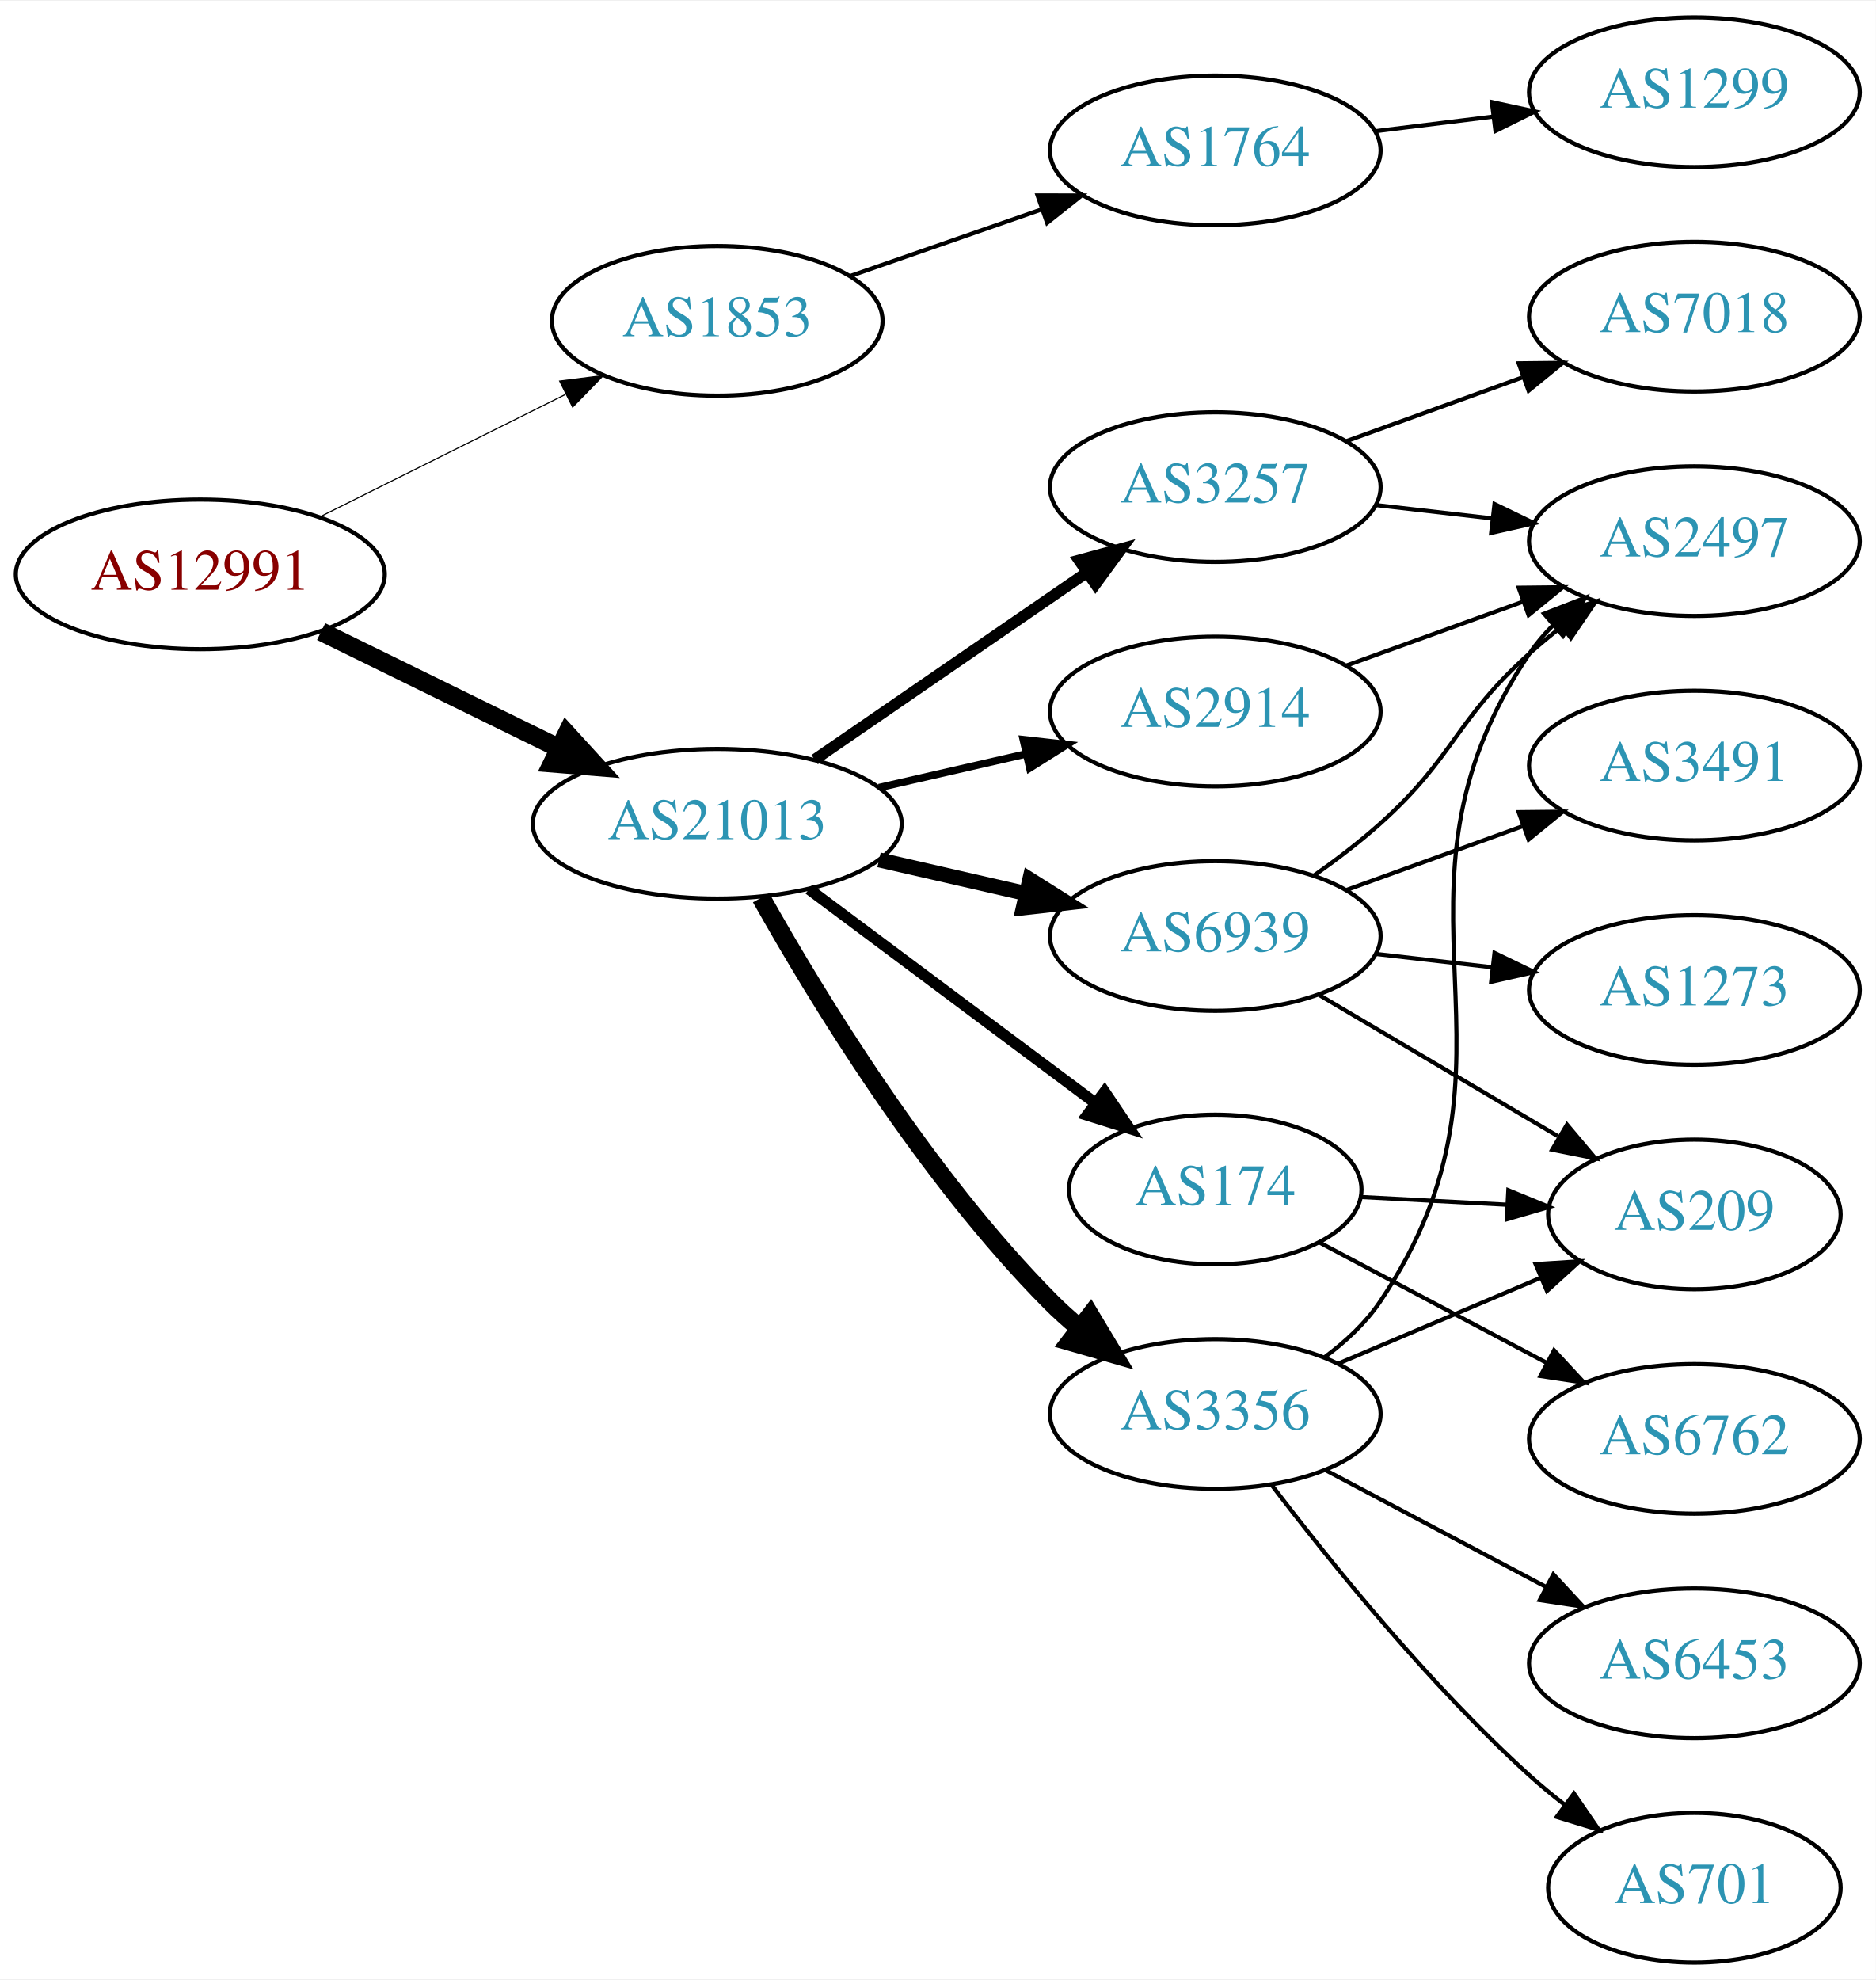
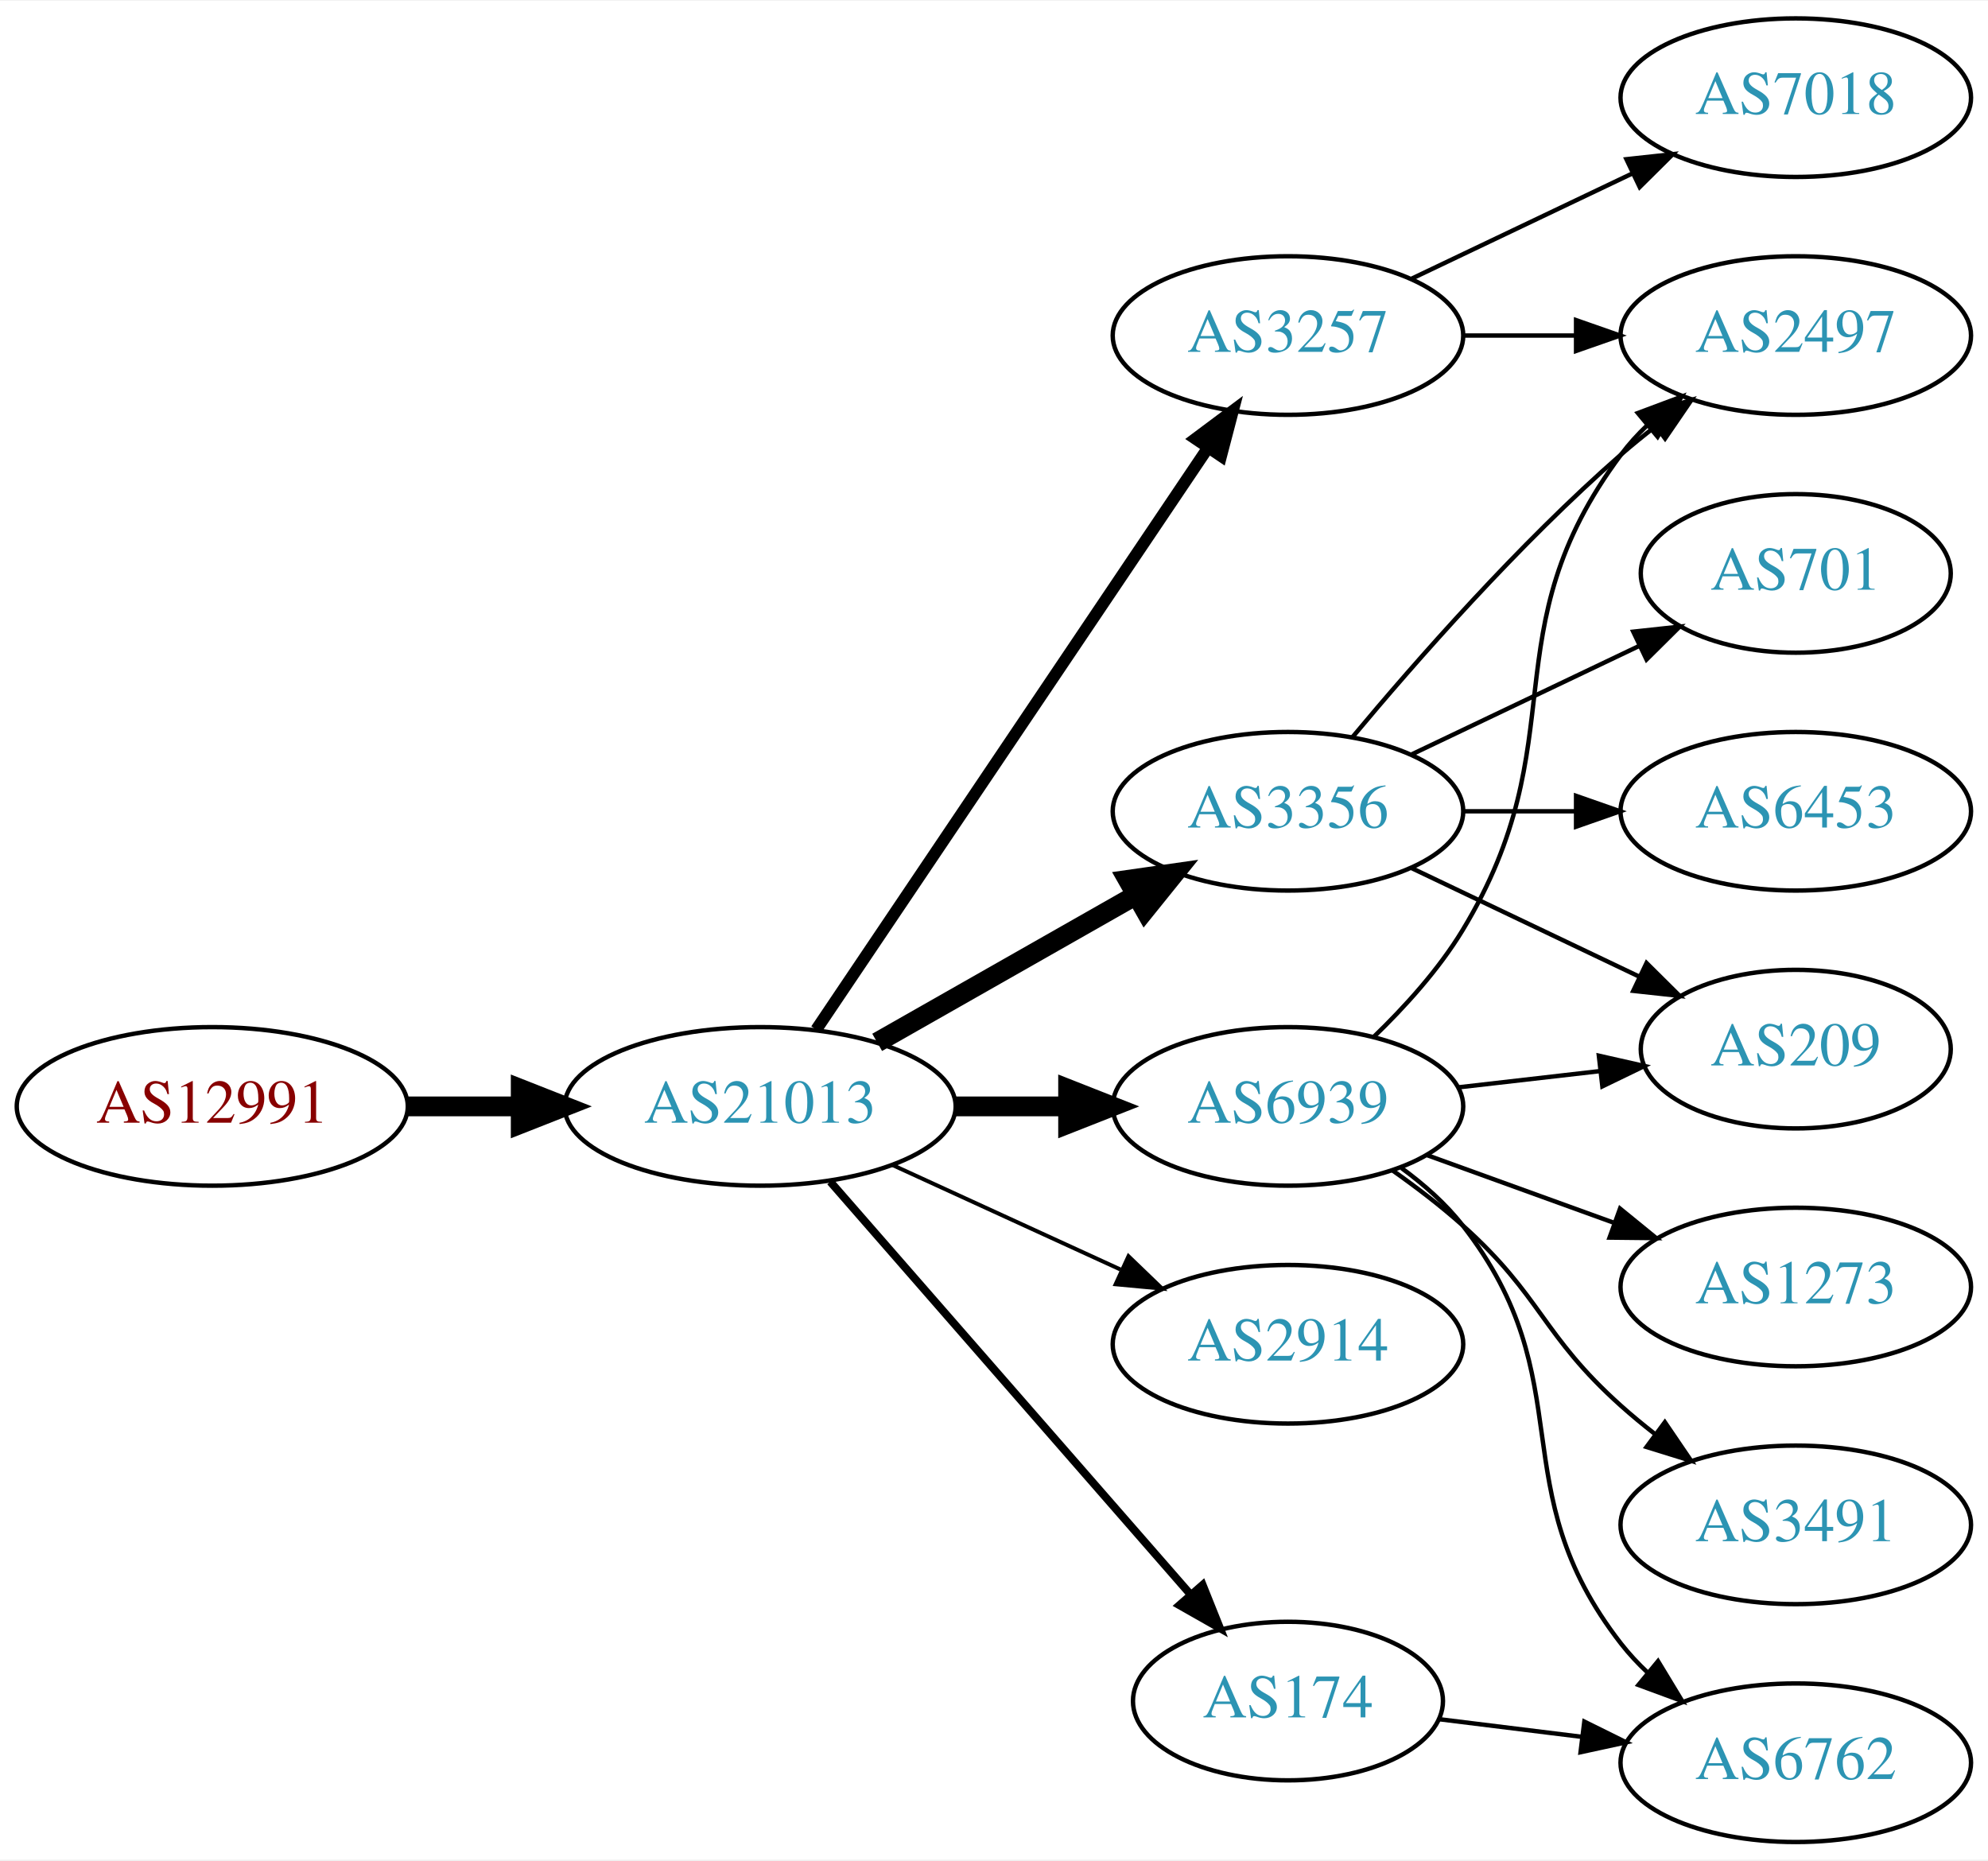
- <svg xmlns="http://www.w3.org/2000/svg" xmlns:xlink="http://www.w3.org/1999/xlink" width="451pt" height="476pt" viewBox="0.00 0.00 451.37 476.00">
-   <g id="graph0" class="graph" transform="scale(1 1) rotate(0) translate(4 472)">
-     <polygon fill="white" stroke="none" points="-4,4 -4,-472 447.37,-472 447.37,4 -4,4" />
+ <svg xmlns="http://www.w3.org/2000/svg" xmlns:xlink="http://www.w3.org/1999/xlink" width="451pt" height="422pt" viewBox="0.00 0.00 451.37 422.00">
+   <g id="graph0" class="graph" transform="scale(1 1) rotate(0) translate(4 418)">
+     <polygon fill="white" stroke="none" points="-4,4 -4,-418 447.37,-418 447.37,4 -4,4" />
    <g id="node1" class="node">
      <g id="a_node1">
        <a xlink:href="/asn/12991" xlink:title="AS12991 ~ Rechenzentrum [AT]">
-           <ellipse fill="#ffffff" stroke="black" cx="44.196" cy="-334" rx="44.393" ry="18" />
-           <text text-anchor="middle" x="44.196" y="-330.3" font-family="Times,serif" font-size="14.00" fill="#880000">AS12991</text>
+           <ellipse fill="#ffffff" stroke="black" cx="44.196" cy="-167" rx="44.393" ry="18" />
+           <text text-anchor="middle" x="44.196" y="-163.3" font-family="Times,serif" font-size="14.00" fill="#880000">AS12991</text>
        </a>
      </g>
    </g>
    <g id="node2" class="node">
      <g id="a_node2">
-         <a xlink:href="/asn/1853" xlink:title="AS1853 ~ ACOnet Backbone [AT]">
-           <ellipse fill="#ffffff" stroke="black" cx="168.588" cy="-395" rx="39.794" ry="18" />
-           <text text-anchor="middle" x="168.588" y="-391.3" font-family="Times,serif" font-size="14.00" fill="#2c94b3">AS1853</text>
+         <a xlink:href="/asn/21013" xlink:title="AS21013 ~ Wels, AT [AT]">
+           <ellipse fill="#ffffff" stroke="black" cx="168.588" cy="-167" rx="44.393" ry="18" />
+           <text text-anchor="middle" x="168.588" y="-163.3" font-family="Times,serif" font-size="14.00" fill="#2c94b3">AS21013</text>
        </a>
      </g>
    </g>
    <g id="edge1" class="edge">
-       <path fill="none" stroke="black" stroke-width="0.265" d="M72.969,-347.842C90.466,-356.562 113.222,-367.904 132.032,-377.279" />
-       <polygon fill="black" stroke="black" stroke-width="0.265" points="130.673,-380.512 141.184,-381.84 133.795,-374.247 130.673,-380.512" />
+       <path fill="none" stroke="black" stroke-width="4.5" d="M88.692,-167C96.898,-167 105.569,-167 114.041,-167" />
+       <polygon fill="black" stroke="black" stroke-width="4.5" points="114.233,-170.938 124.233,-167 114.233,-163.063 114.233,-170.938" />
    </g>
    <g id="node3" class="node">
      <g id="a_node3">
-         <a xlink:href="/asn/21013" xlink:title="AS21013 ~ Wels, AT [AT]">
-           <ellipse fill="#ffffff" stroke="black" cx="168.588" cy="-274" rx="44.393" ry="18" />
-           <text text-anchor="middle" x="168.588" y="-270.3" font-family="Times,serif" font-size="14.00" fill="#2c94b3">AS21013</text>
+         <a xlink:href="/asn/3257" xlink:title="AS3257 ~ GTT [DE]">
+           <ellipse fill="#ffffff" stroke="black" cx="288.431" cy="-342" rx="39.794" ry="18" />
+           <text text-anchor="middle" x="288.431" y="-338.3" font-family="Times,serif" font-size="14.00" fill="#2c94b3">AS3257</text>
        </a>
      </g>
    </g>
    <g id="edge2" class="edge">
-       <path fill="none" stroke="black" stroke-width="4.5" d="M73.275,-320.235C90.301,-311.888 112.221,-301.143 130.642,-292.112" />
-       <polygon fill="black" stroke="black" stroke-width="4.5" points="132.394,-295.639 139.64,-287.701 128.927,-288.567 132.394,-295.639" />
+       <path fill="none" stroke="black" stroke-width="2.7" d="M181.318,-184.419C202.195,-215.422 245.883,-280.301 270.187,-316.392" />
+       <polygon fill="black" stroke="black" stroke-width="2.7" points="267.433,-318.569 275.922,-324.909 273.24,-314.659 267.433,-318.569" />
    </g>
    <g id="node4" class="node">
      <g id="a_node4">
-         <a xlink:href="/asn/1764" xlink:title="AS1764 ~ NEXTLAYER-AS [AT]">
-           <ellipse fill="#ffffff" stroke="black" cx="288.431" cy="-436" rx="39.794" ry="18" />
-           <text text-anchor="middle" x="288.431" y="-432.3" font-family="Times,serif" font-size="14.00" fill="#2c94b3">AS1764</text>
+         <a xlink:href="/asn/174" xlink:title="AS174 ~ Cogent Communications [US]">
+           <ellipse fill="#ffffff" stroke="black" cx="288.431" cy="-32" rx="35.194" ry="18" />
+           <text text-anchor="middle" x="288.431" y="-28.3" font-family="Times,serif" font-size="14.00" fill="#2c94b3">AS174</text>
        </a>
      </g>
    </g>
    <g id="edge3" class="edge">
-       <path fill="none" stroke="black" d="M200.55,-405.772C214.647,-410.677 231.523,-416.548 246.636,-421.807" />
-       <polygon fill="black" stroke="black" points="245.672,-425.177 256.267,-425.157 247.972,-418.566 245.672,-425.177" />
+       <path fill="none" stroke="black" stroke-width="1.8" d="M184.513,-149.902C205.168,-126.24 242.581,-83.38 266.157,-56.371" />
+       <polygon fill="black" stroke="black" stroke-width="1.8" points="269.056,-58.372 272.996,-48.537 263.783,-53.769 269.056,-58.372" />
+     </g>
+     <g id="node5" class="node">
+       <g id="a_node5">
+         <a xlink:href="/asn/3356" xlink:title="AS3356 ~ Level 3 Parent, LLC [US]">
+           <ellipse fill="#ffffff" stroke="black" cx="288.431" cy="-234" rx="39.794" ry="18" />
+           <text text-anchor="middle" x="288.431" y="-230.3" font-family="Times,serif" font-size="14.00" fill="#2c94b3">AS3356</text>
+         </a>
+       </g>
+     </g>
+     <g id="edge4" class="edge">
+       <path fill="none" stroke="black" stroke-width="4.5" d="M195.158,-181.538C212.378,-191.328 235.263,-204.34 253.934,-214.955" />
+       <polygon fill="black" stroke="black" stroke-width="4.5" points="252.079,-218.43 262.718,-219.95 255.971,-211.584 252.079,-218.43" />
    </g>
    <g id="node6" class="node">
      <g id="a_node6">
-         <a xlink:href="/asn/6939" xlink:title="AS6939 ~ Hurricane Electric LLC [US]">
-           <ellipse fill="#ffffff" stroke="black" cx="288.431" cy="-247" rx="39.794" ry="18" />
-           <text text-anchor="middle" x="288.431" y="-243.3" font-family="Times,serif" font-size="14.00" fill="#2c94b3">AS6939</text>
+         <a xlink:href="/asn/2914" xlink:title="AS2914 ~ NTT America, Inc. [US]">
+           <ellipse fill="#ffffff" stroke="black" cx="288.431" cy="-113" rx="39.794" ry="18" />
+           <text text-anchor="middle" x="288.431" y="-109.3" font-family="Times,serif" font-size="14.00" fill="#2c94b3">AS2914</text>
        </a>
      </g>
    </g>
    <g id="edge5" class="edge">
-       <path fill="none" stroke="black" stroke-width="3.6" d="M207.523,-265.308C218.764,-262.733 231.176,-259.889 242.799,-257.226" />
-       <polygon fill="black" stroke="black" stroke-width="3.6" points="243.795,-260.588 252.761,-254.943 242.232,-253.765 243.795,-260.588" />
+       <path fill="none" stroke="black" stroke-width="0.9" d="M198.718,-153.652C214.329,-146.498 233.727,-137.609 250.399,-129.97" />
+       <polygon fill="black" stroke="black" stroke-width="0.9" points="252.218,-132.986 259.851,-125.638 249.302,-126.622 252.218,-132.986" />
    </g>
    <g id="node7" class="node">
      <g id="a_node7">
-         <a xlink:href="/asn/174" xlink:title="AS174 ~ Cogent Communications [US]">
-           <ellipse fill="#ffffff" stroke="black" cx="288.431" cy="-186" rx="35.194" ry="18" />
-           <text text-anchor="middle" x="288.431" y="-182.3" font-family="Times,serif" font-size="14.00" fill="#2c94b3">AS174</text>
+         <a xlink:href="/asn/6939" xlink:title="AS6939 ~ Hurricane Electric LLC [US]">
+           <ellipse fill="#ffffff" stroke="black" cx="288.431" cy="-167" rx="39.794" ry="18" />
+           <text text-anchor="middle" x="288.431" y="-163.3" font-family="Times,serif" font-size="14.00" fill="#2c94b3">AS6939</text>
        </a>
      </g>
    </g>
    <g id="edge6" class="edge">
-       <path fill="none" stroke="black" stroke-width="2.7" d="M190.656,-258.267C209.857,-243.929 238.36,-222.644 259.463,-206.885" />
-       <polygon fill="black" stroke="black" stroke-width="2.7" points="261.803,-209.506 267.721,-200.718 257.614,-203.897 261.803,-209.506" />
+       <path fill="none" stroke="black" stroke-width="4.5" d="M212.799,-167C221.112,-167 229.875,-167 238.357,-167" />
+       <polygon fill="black" stroke="black" stroke-width="4.5" points="238.516,-170.938 248.516,-167 238.516,-163.063 238.516,-170.938" />
    </g>
    <g id="node8" class="node">
      <g id="a_node8">
-         <a xlink:href="/asn/2914" xlink:title="AS2914 ~ NTT America, Inc. [US]">
-           <ellipse fill="#ffffff" stroke="black" cx="288.431" cy="-301" rx="39.794" ry="18" />
-           <text text-anchor="middle" x="288.431" y="-297.3" font-family="Times,serif" font-size="14.00" fill="#2c94b3">AS2914</text>
-         </a>
-       </g>
-     </g>
-     <g id="edge7" class="edge">
-       <path fill="none" stroke="black" stroke-width="1.8" d="M207.523,-282.692C218.764,-285.267 231.176,-288.111 242.799,-290.774" />
-       <polygon fill="black" stroke="black" stroke-width="1.8" points="242.232,-294.235 252.761,-293.057 243.795,-287.412 242.232,-294.235" />
-     </g>
-     <g id="node9" class="node">
-       <g id="a_node9">
-         <a xlink:href="/asn/3257" xlink:title="AS3257 ~ GTT [DE]">
-           <ellipse fill="#ffffff" stroke="black" cx="288.431" cy="-355" rx="39.794" ry="18" />
-           <text text-anchor="middle" x="288.431" y="-351.3" font-family="Times,serif" font-size="14.00" fill="#2c94b3">AS3257</text>
-         </a>
-       </g>
-     </g>
-     <g id="edge8" class="edge">
-       <path fill="none" stroke="black" stroke-width="2.7" d="M192.031,-289.426C210.612,-302.198 237.173,-320.455 257.553,-334.463" />
-       <polygon fill="black" stroke="black" stroke-width="2.7" points="255.643,-337.398 265.867,-340.178 259.609,-331.629 255.643,-337.398" />
-     </g>
-     <g id="node10" class="node">
-       <g id="a_node10">
-         <a xlink:href="/asn/3356" xlink:title="AS3356 ~ Level 3 Parent, LLC [US]">
-           <ellipse fill="#ffffff" stroke="black" cx="288.431" cy="-132" rx="39.794" ry="18" />
-           <text text-anchor="middle" x="288.431" y="-128.3" font-family="Times,serif" font-size="14.00" fill="#2c94b3">AS3356</text>
-         </a>
-       </g>
-     </g>
-     <g id="edge9" class="edge">
-       <path fill="none" stroke="black" stroke-width="4.5" d="M179.148,-256.196C192.56,-232.274 218.717,-189.27 248.784,-159 250.893,-156.877 253.188,-154.809 255.573,-152.825" />
-       <polygon fill="black" stroke="black" stroke-width="4.5" points="258.355,-155.653 263.886,-146.438 253.558,-149.408 258.355,-155.653" />
-     </g>
-     <g id="node5" class="node">
-       <g id="a_node5">
-         <a xlink:href="/asn/1299" xlink:title="AS1299 ~ Telia Carrier [EU]">
-           <ellipse fill="#ffffff" stroke="black" cx="403.724" cy="-450" rx="39.794" ry="18" />
-           <text text-anchor="middle" x="403.724" y="-446.3" font-family="Times,serif" font-size="14.00" fill="#2c94b3">AS1299</text>
-         </a>
-       </g>
-     </g>
-     <g id="edge4" class="edge">
-       <path fill="none" stroke="black" d="M326.841,-440.623C335.929,-441.746 345.766,-442.962 355.251,-444.134" />
-       <polygon fill="black" stroke="black" points="354.999,-447.629 365.353,-445.382 355.857,-440.682 354.999,-447.629" />
-     </g>
-     <g id="node11" class="node">
-       <g id="a_node11">
        <a xlink:href="/asn/2497" xlink:title="AS2497 ~ Internet Initiative Japan Inc. [JP]">
          <ellipse fill="#ffffff" stroke="black" cx="403.724" cy="-342" rx="39.794" ry="18" />
          <text text-anchor="middle" x="403.724" y="-338.3" font-family="Times,serif" font-size="14.00" fill="#2c94b3">AS2497</text>
        </a>
      </g>
    </g>
-     <g id="edge10" class="edge">
-       <path fill="none" stroke="black" d="M312.195,-261.546C317.594,-265.359 323.198,-269.633 328.077,-274 346.147,-290.172 346.007,-298.828 364.077,-315 366.517,-317.183 369.138,-319.344 371.823,-321.435" />
-       <polygon fill="black" stroke="black" points="369.838,-324.32 379.959,-327.454 374.002,-318.693 369.838,-324.32" />
+     <g id="edge7" class="edge">
+       <path fill="none" stroke="black" d="M328.103,-342C336.306,-342 345.07,-342 353.602,-342" />
+       <polygon fill="black" stroke="black" points="353.841,-345.5 363.841,-342 353.841,-338.5 353.841,-345.5" />
+     </g>
+     <g id="node9" class="node">
+       <g id="a_node9">
+         <a xlink:href="/asn/7018" xlink:title="AS7018 ~ AT&amp;T Services, Inc. [US]">
+           <ellipse fill="#ffffff" stroke="black" cx="403.724" cy="-396" rx="39.794" ry="18" />
+           <text text-anchor="middle" x="403.724" y="-392.3" font-family="Times,serif" font-size="14.00" fill="#2c94b3">AS7018</text>
+         </a>
+       </g>
+     </g>
+     <g id="edge8" class="edge">
+       <path fill="none" stroke="black" d="M316.567,-354.934C331.561,-362.081 350.382,-371.052 366.605,-378.785" />
+       <polygon fill="black" stroke="black" points="365.276,-382.028 375.809,-383.171 368.288,-375.709 365.276,-382.028" />
+     </g>
+     <g id="node13" class="node">
+       <g id="a_node13">
+         <a xlink:href="/asn/6762" xlink:title="AS6762 ~ TELECOM ITALIA SPARKLE S.p.A. [IT]">
+           <ellipse fill="#ffffff" stroke="black" cx="403.724" cy="-18" rx="39.794" ry="18" />
+           <text text-anchor="middle" x="403.724" y="-14.3" font-family="Times,serif" font-size="14.00" fill="#2c94b3">AS6762</text>
+         </a>
+       </g>
+     </g>
+     <g id="edge18" class="edge">
+       <path fill="none" stroke="black" d="M322.81,-27.875C332.9,-26.628 344.183,-25.234 355.018,-23.895" />
+       <polygon fill="black" stroke="black" points="355.72,-27.335 365.215,-22.635 354.861,-20.388 355.72,-27.335" />
+     </g>
+     <g id="edge15" class="edge">
+       <path fill="none" stroke="black" d="M303.061,-250.817C317.343,-267.929 340.89,-294.745 364.077,-315 366.543,-317.154 369.182,-319.294 371.879,-321.372" />
+       <polygon fill="black" stroke="black" points="369.904,-324.264 380.033,-327.37 374.052,-318.625 369.904,-324.264" />
    </g>
    <g id="node12" class="node">
      <g id="a_node12">
-         <a xlink:href="/asn/3491" xlink:title="AS3491 ~ PCCW Global, Inc. [US]">
-           <ellipse fill="#ffffff" stroke="black" cx="403.724" cy="-288" rx="39.794" ry="18" />
-           <text text-anchor="middle" x="403.724" y="-284.3" font-family="Times,serif" font-size="14.00" fill="#2c94b3">AS3491</text>
-         </a>
-       </g>
-     </g>
-     <g id="edge11" class="edge">
-       <path fill="none" stroke="black" d="M320.09,-258.095C333.062,-262.79 348.355,-268.324 362.236,-273.348" />
-       <polygon fill="black" stroke="black" points="361.446,-276.784 372.041,-276.896 363.828,-270.202 361.446,-276.784" />
-     </g>
-     <g id="node13" class="node">
-       <g id="a_node13">
        <a xlink:href="/asn/209" xlink:title="AS209 ~ CenturyLink Communications, LLC [US]">
          <ellipse fill="#ffffff" stroke="black" cx="403.724" cy="-180" rx="35.194" ry="18" />
          <text text-anchor="middle" x="403.724" y="-176.3" font-family="Times,serif" font-size="14.00" fill="#2c94b3">AS209</text>
        </a>
      </g>
    </g>
-     <g id="edge12" class="edge">
-       <path fill="none" stroke="black" d="M313.457,-232.791C330.161,-222.912 352.606,-209.639 370.811,-198.873" />
-       <polygon fill="black" stroke="black" points="373.065,-201.606 379.891,-193.503 369.502,-195.581 373.065,-201.606" />
+     <g id="edge17" class="edge">
+       <path fill="none" stroke="black" d="M316.567,-221.066C331.999,-213.71 351.485,-204.423 368.02,-196.541" />
+       <polygon fill="black" stroke="black" points="369.84,-199.551 377.361,-192.089 366.828,-193.232 369.84,-199.551" />
    </g>
    <g id="node14" class="node">
      <g id="a_node14">
-         <a xlink:href="/asn/1273" xlink:title="AS1273 ~ Vodafone Group PLC [EU]">
-           <ellipse fill="#ffffff" stroke="black" cx="403.724" cy="-234" rx="39.794" ry="18" />
-           <text text-anchor="middle" x="403.724" y="-230.3" font-family="Times,serif" font-size="14.00" fill="#2c94b3">AS1273</text>
-         </a>
-       </g>
-     </g>
-     <g id="edge13" class="edge">
-       <path fill="none" stroke="black" d="M327.156,-242.671C336.137,-241.641 345.836,-240.528 355.193,-239.454" />
-       <polygon fill="black" stroke="black" points="355.628,-242.927 365.164,-238.31 354.83,-235.973 355.628,-242.927" />
-     </g>
-     <g id="edge15" class="edge">
-       <path fill="none" stroke="black" d="M323.422,-184.2C334.513,-183.612 346.99,-182.952 358.708,-182.331" />
-       <polygon fill="black" stroke="black" points="358.955,-185.823 368.756,-181.799 358.585,-178.833 358.955,-185.823" />
-     </g>
-     <g id="node15" class="node">
-       <g id="a_node15">
-         <a xlink:href="/asn/6762" xlink:title="AS6762 ~ TELECOM ITALIA SPARKLE S.p.A. [IT]">
-           <ellipse fill="#ffffff" stroke="black" cx="403.724" cy="-126" rx="39.794" ry="18" />
-           <text text-anchor="middle" x="403.724" y="-122.3" font-family="Times,serif" font-size="14.00" fill="#2c94b3">AS6762</text>
+         <a xlink:href="/asn/701" xlink:title="AS701 ~ UUNET [US]">
+           <ellipse fill="#ffffff" stroke="black" cx="403.724" cy="-288" rx="35.194" ry="18" />
+           <text text-anchor="middle" x="403.724" y="-284.3" font-family="Times,serif" font-size="14.00" fill="#2c94b3">AS701</text>
        </a>
      </g>
    </g>
    <g id="edge14" class="edge">
-       <path fill="none" stroke="black" d="M313.457,-173.276C329.387,-164.839 350.538,-153.638 368.253,-144.256" />
-       <polygon fill="black" stroke="black" points="369.958,-147.313 377.157,-139.54 366.682,-141.127 369.958,-147.313" />
+       <path fill="none" stroke="black" d="M316.567,-246.934C331.999,-254.29 351.485,-263.577 368.02,-271.459" />
+       <polygon fill="black" stroke="black" points="366.828,-274.768 377.361,-275.911 369.84,-268.449 366.828,-274.768" />
    </g>
-     <g id="edge16" class="edge">
-       <path fill="none" stroke="black" d="M320.09,-312.095C333.062,-316.79 348.355,-322.324 362.236,-327.348" />
-       <polygon fill="black" stroke="black" points="361.446,-330.784 372.041,-330.896 363.828,-324.202 361.446,-330.784" />
-     </g>
-     <g id="edge17" class="edge">
-       <path fill="none" stroke="black" d="M327.156,-350.671C336.137,-349.641 345.836,-348.528 355.193,-347.454" />
-       <polygon fill="black" stroke="black" points="355.628,-350.927 365.164,-346.31 354.83,-343.973 355.628,-350.927" />
-     </g>
-     <g id="node16" class="node">
-       <g id="a_node16">
-         <a xlink:href="/asn/7018" xlink:title="AS7018 ~ AT&amp;T Services, Inc. [US]">
-           <ellipse fill="#ffffff" stroke="black" cx="403.724" cy="-396" rx="39.794" ry="18" />
-           <text text-anchor="middle" x="403.724" y="-392.3" font-family="Times,serif" font-size="14.00" fill="#2c94b3">AS7018</text>
+     <g id="node15" class="node">
+       <g id="a_node15">
+         <a xlink:href="/asn/6453" xlink:title="AS6453 ~ TATA COMMUNICATIONS (AMERICA) INC [US]">
+           <ellipse fill="#ffffff" stroke="black" cx="403.724" cy="-234" rx="39.794" ry="18" />
+           <text text-anchor="middle" x="403.724" y="-230.3" font-family="Times,serif" font-size="14.00" fill="#2c94b3">AS6453</text>
        </a>
      </g>
    </g>
-     <g id="edge18" class="edge">
-       <path fill="none" stroke="black" d="M320.09,-366.095C333.062,-370.79 348.355,-376.324 362.236,-381.348" />
-       <polygon fill="black" stroke="black" points="361.446,-384.784 372.041,-384.896 363.828,-378.202 361.446,-384.784" />
+     <g id="edge16" class="edge">
+       <path fill="none" stroke="black" d="M328.103,-234C336.306,-234 345.07,-234 353.602,-234" />
+       <polygon fill="black" stroke="black" points="353.841,-237.5 363.841,-234 353.841,-230.5 353.841,-237.5" />
    </g>
-     <g id="edge21" class="edge">
-       <path fill="none" stroke="black" d="M314.719,-145.628C319.776,-149.371 324.596,-153.845 328.077,-159 367.895,-217.972 324.259,-256.028 364.077,-315 365.709,-317.417 367.635,-319.683 369.742,-321.795" />
-       <polygon fill="black" stroke="black" points="367.56,-324.535 377.436,-328.372 372.108,-319.214 367.56,-324.535" />
+     <g id="edge11" class="edge">
+       <path fill="none" stroke="black" d="M307.825,-182.707C314.948,-189.569 322.671,-198.082 328.077,-207 354.306,-250.267 333.806,-274.458 364.077,-315 365.822,-317.336 367.829,-319.545 369.992,-321.617" />
+       <polygon fill="black" stroke="black" points="367.87,-324.405 377.793,-328.118 372.352,-319.027 367.87,-324.405" />
    </g>
-     <g id="edge19" class="edge">
-       <path fill="none" stroke="black" d="M318.019,-144.112C332.785,-150.368 350.953,-158.066 366.672,-164.725" />
-       <polygon fill="black" stroke="black" points="365.517,-168.037 376.09,-168.716 368.248,-161.592 365.517,-168.037" />
-     </g>
-     <g id="node17" class="node">
-       <g id="a_node17">
-         <a xlink:href="/asn/6453" xlink:title="AS6453 ~ TATA COMMUNICATIONS (AMERICA) INC [US]">
-           <ellipse fill="#ffffff" stroke="black" cx="403.724" cy="-72" rx="39.794" ry="18" />
-           <text text-anchor="middle" x="403.724" y="-68.3" font-family="Times,serif" font-size="14.00" fill="#2c94b3">AS6453</text>
+     <g id="node10" class="node">
+       <g id="a_node10">
+         <a xlink:href="/asn/1273" xlink:title="AS1273 ~ Vodafone Group PLC [EU]">
+           <ellipse fill="#ffffff" stroke="black" cx="403.724" cy="-126" rx="39.794" ry="18" />
+           <text text-anchor="middle" x="403.724" y="-122.3" font-family="Times,serif" font-size="14.00" fill="#2c94b3">AS1273</text>
        </a>
      </g>
    </g>
-     <g id="edge20" class="edge">
-       <path fill="none" stroke="black" d="M314.856,-118.535C330.489,-110.256 350.735,-99.533 367.853,-90.468" />
-       <polygon fill="black" stroke="black" points="369.792,-93.401 376.991,-85.628 366.516,-87.215 369.792,-93.401" />
+     <g id="edge9" class="edge">
+       <path fill="none" stroke="black" d="M320.09,-155.905C333.062,-151.21 348.355,-145.676 362.236,-140.652" />
+       <polygon fill="black" stroke="black" points="363.828,-143.798 372.041,-137.104 361.446,-137.216 363.828,-143.798" />
    </g>
-     <g id="node18" class="node">
-       <g id="a_node18">
-         <a xlink:href="/asn/701" xlink:title="AS701 ~ UUNET [US]">
-           <ellipse fill="#ffffff" stroke="black" cx="403.724" cy="-18" rx="35.194" ry="18" />
-           <text text-anchor="middle" x="403.724" y="-14.3" font-family="Times,serif" font-size="14.00" fill="#2c94b3">AS701</text>
+     <g id="node11" class="node">
+       <g id="a_node11">
+         <a xlink:href="/asn/3491" xlink:title="AS3491 ~ PCCW Global, Inc. [US]">
+           <ellipse fill="#ffffff" stroke="black" cx="403.724" cy="-72" rx="39.794" ry="18" />
+           <text text-anchor="middle" x="403.724" y="-68.3" font-family="Times,serif" font-size="14.00" fill="#2c94b3">AS3491</text>
        </a>
      </g>
    </g>
-     <g id="edge22" class="edge">
-       <path fill="none" stroke="black" d="M302.049,-114.855C316.051,-96.449 339.881,-66.905 364.077,-45 366.705,-42.621 369.55,-40.274 372.464,-38.016" />
-       <polygon fill="black" stroke="black" points="374.748,-40.681 380.732,-31.938 370.602,-35.041 374.748,-40.681" />
+     <g id="edge10" class="edge">
+       <path fill="none" stroke="black" d="M312.195,-152.454C317.594,-148.641 323.198,-144.367 328.077,-140 346.147,-123.828 346.007,-115.172 364.077,-99 366.517,-96.817 369.138,-94.656 371.823,-92.565" />
+       <polygon fill="black" stroke="black" points="374.002,-95.307 379.959,-86.546 369.838,-89.68 374.002,-95.307" />
+     </g>
+     <g id="edge12" class="edge">
+       <path fill="none" stroke="black" d="M327.156,-171.329C337.39,-172.503 348.556,-173.784 359.088,-174.993" />
+       <polygon fill="black" stroke="black" points="359.016,-178.508 369.35,-176.17 359.814,-171.553 359.016,-178.508" />
+     </g>
+     <g id="edge13" class="edge">
+       <path fill="none" stroke="black" d="M314.213,-153.005C319.297,-149.281 324.256,-144.908 328.077,-140 355.818,-104.375 336.337,-80.625 364.077,-45 365.869,-42.699 367.91,-40.516 370.097,-38.462" />
+       <polygon fill="black" stroke="black" points="372.452,-41.057 377.941,-31.995 367.999,-35.656 372.452,-41.057" />
    </g>
  </g>
</svg>
